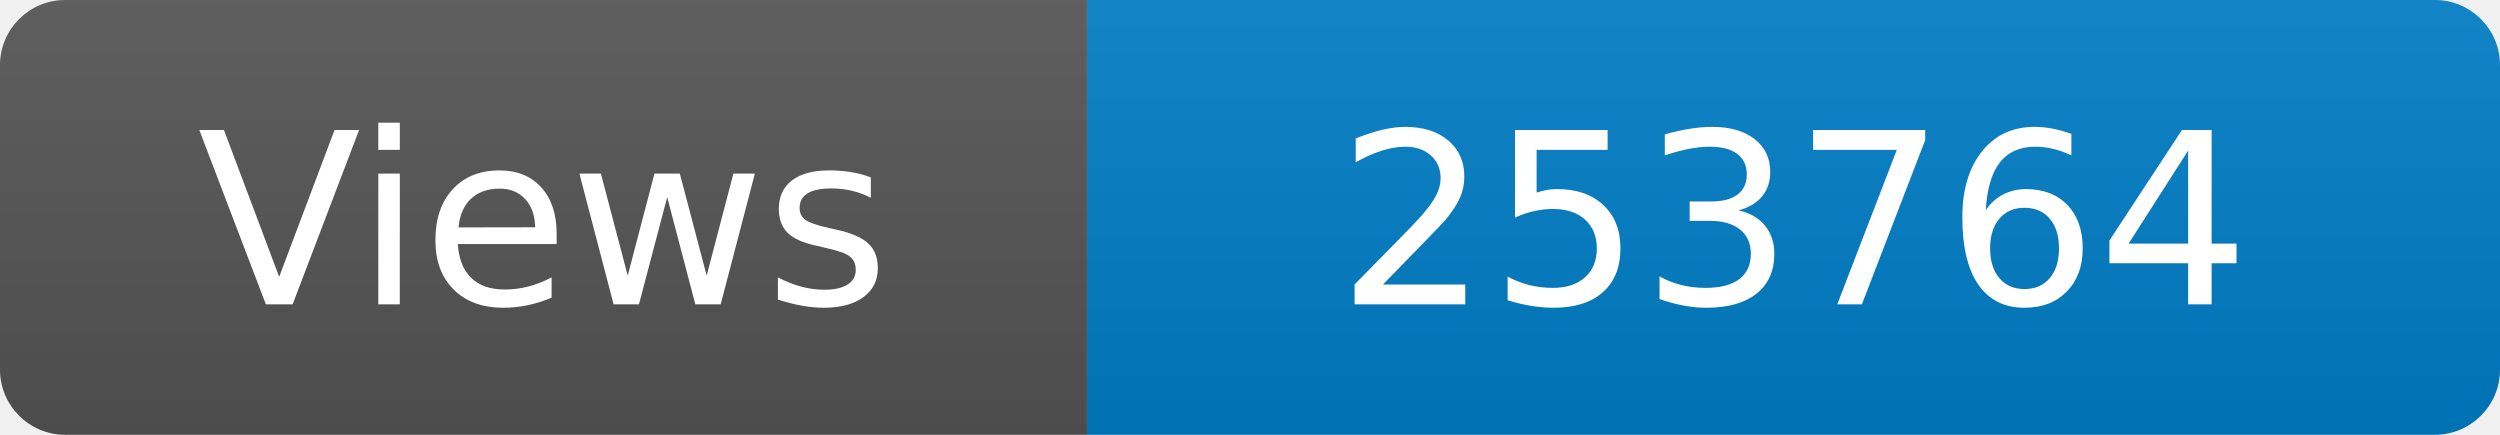
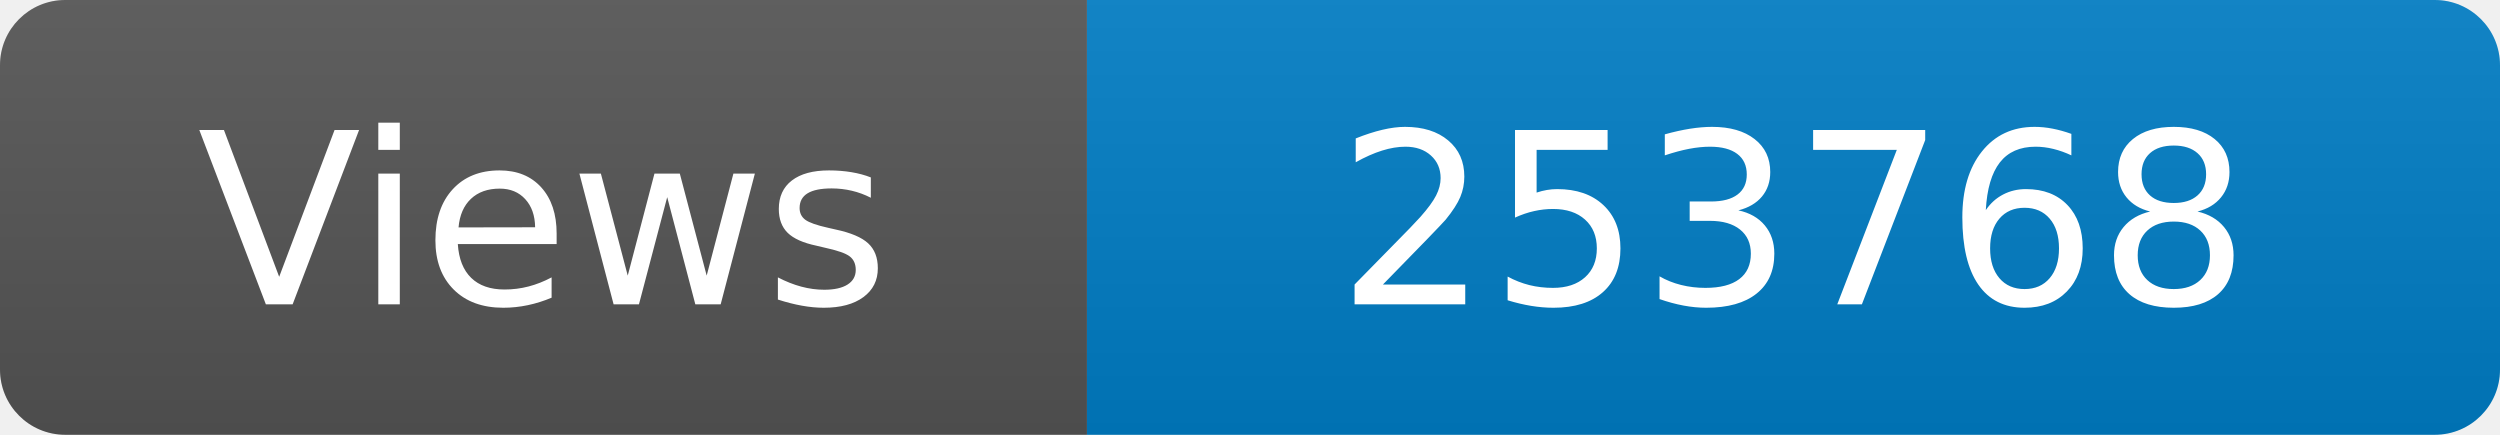
<svg xmlns="http://www.w3.org/2000/svg" width="115" height="20" role="img" aria-label="Maintained?: yes">
  <linearGradient id="s" x2="0" y2="100%">
    <stop offset="0" stop-color="#bbb" stop-opacity=".1" />
    <stop offset="1" stop-opacity=".1" />
  </linearGradient>
  <clipPath id="r">
    <rect width="115" height="20" rx="3" fill="#fff" />
  </clipPath>
  <g clip-path="url(#r)">
    <rect width="50" height="20" fill="#555" />
    <rect x="50" width="160" height="20" fill="#007ec6" />
    <rect width="115" height="20" fill="url(#s)" />
  </g>
  <g fill="#fff" text-anchor="middle" font-family="Verdana,Geneva,DejaVu Sans,sans-serif" font-size="110">
    <text x="250" y="140" transform="scale(.1)" fill="#fff">Views</text>
-     <text x="825" y="140" transform="scale(.1)" fill="#fff">253764</text>
+     <text x="825" y="140" transform="scale(.1)" fill="#fff">253768</text>
  </g>
</svg>
